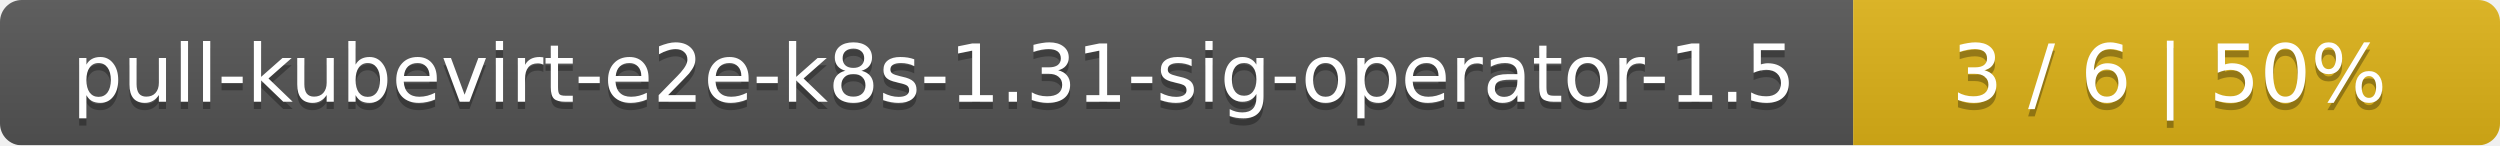
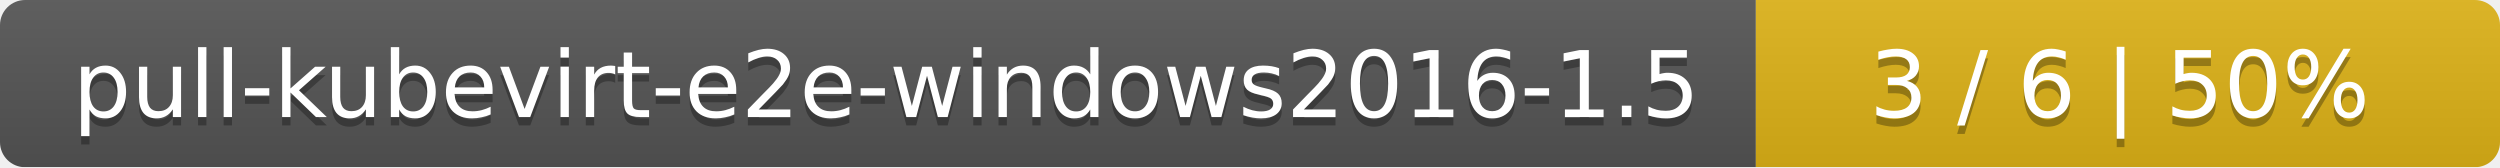
- <svg xmlns="http://www.w3.org/2000/svg" width="344" height="20">
+ <svg xmlns="http://www.w3.org/2000/svg" width="299" height="20">
  <linearGradient id="smooth" x2="0" y2="100%">
    <stop offset="0" stop-color="#bbb" stop-opacity=".1" />
    <stop offset="1" stop-opacity=".1" />
  </linearGradient>
  <mask id="round">
-     <rect width="344" height="20" rx="3" fill="#fff" />
+     <rect width="299" height="20" rx="3" fill="#fff" />
  </mask>
  <g mask="url(#round)">
-     <rect width="255" height="20" fill="#555" />
-     <rect x="255" width="89" height="20" fill="#dfb317" />
-     <rect width="344" height="20" fill="url(#smooth)" />
+     <rect width="210" height="20" fill="#555" />
+     <rect x="210" width="89" height="20" fill="#dfb317" />
+     <rect width="299" height="20" fill="url(#smooth)" />
  </g>
  <g fill="#fff" text-anchor="middle" font-family="DejaVu Sans,Verdana,Geneva,sans-serif" font-size="11">
-     <text x="128.5" y="15" fill="#010101" fill-opacity=".3">pull-kubevirt-e2e-k8s-1.31-sig-operator-1.5</text>
-     <text x="128.5" y="14">pull-kubevirt-e2e-k8s-1.31-sig-operator-1.5</text>
-     <text x="298.5" y="15" fill="#010101" fill-opacity=".3">3 / 6    |    50%</text>
-     <text x="298.5" y="14">3 / 6    |    50%</text>
+     <text x="106" y="15" fill="#010101" fill-opacity=".3">pull-kubevirt-e2e-windows2016-1.5</text>
+     <text x="106" y="14">pull-kubevirt-e2e-windows2016-1.5</text>
+     <text x="253.5" y="15" fill="#010101" fill-opacity=".3">3 / 6    |    50%</text>
+     <text x="253.5" y="14">3 / 6    |    50%</text>
  </g>
</svg>
